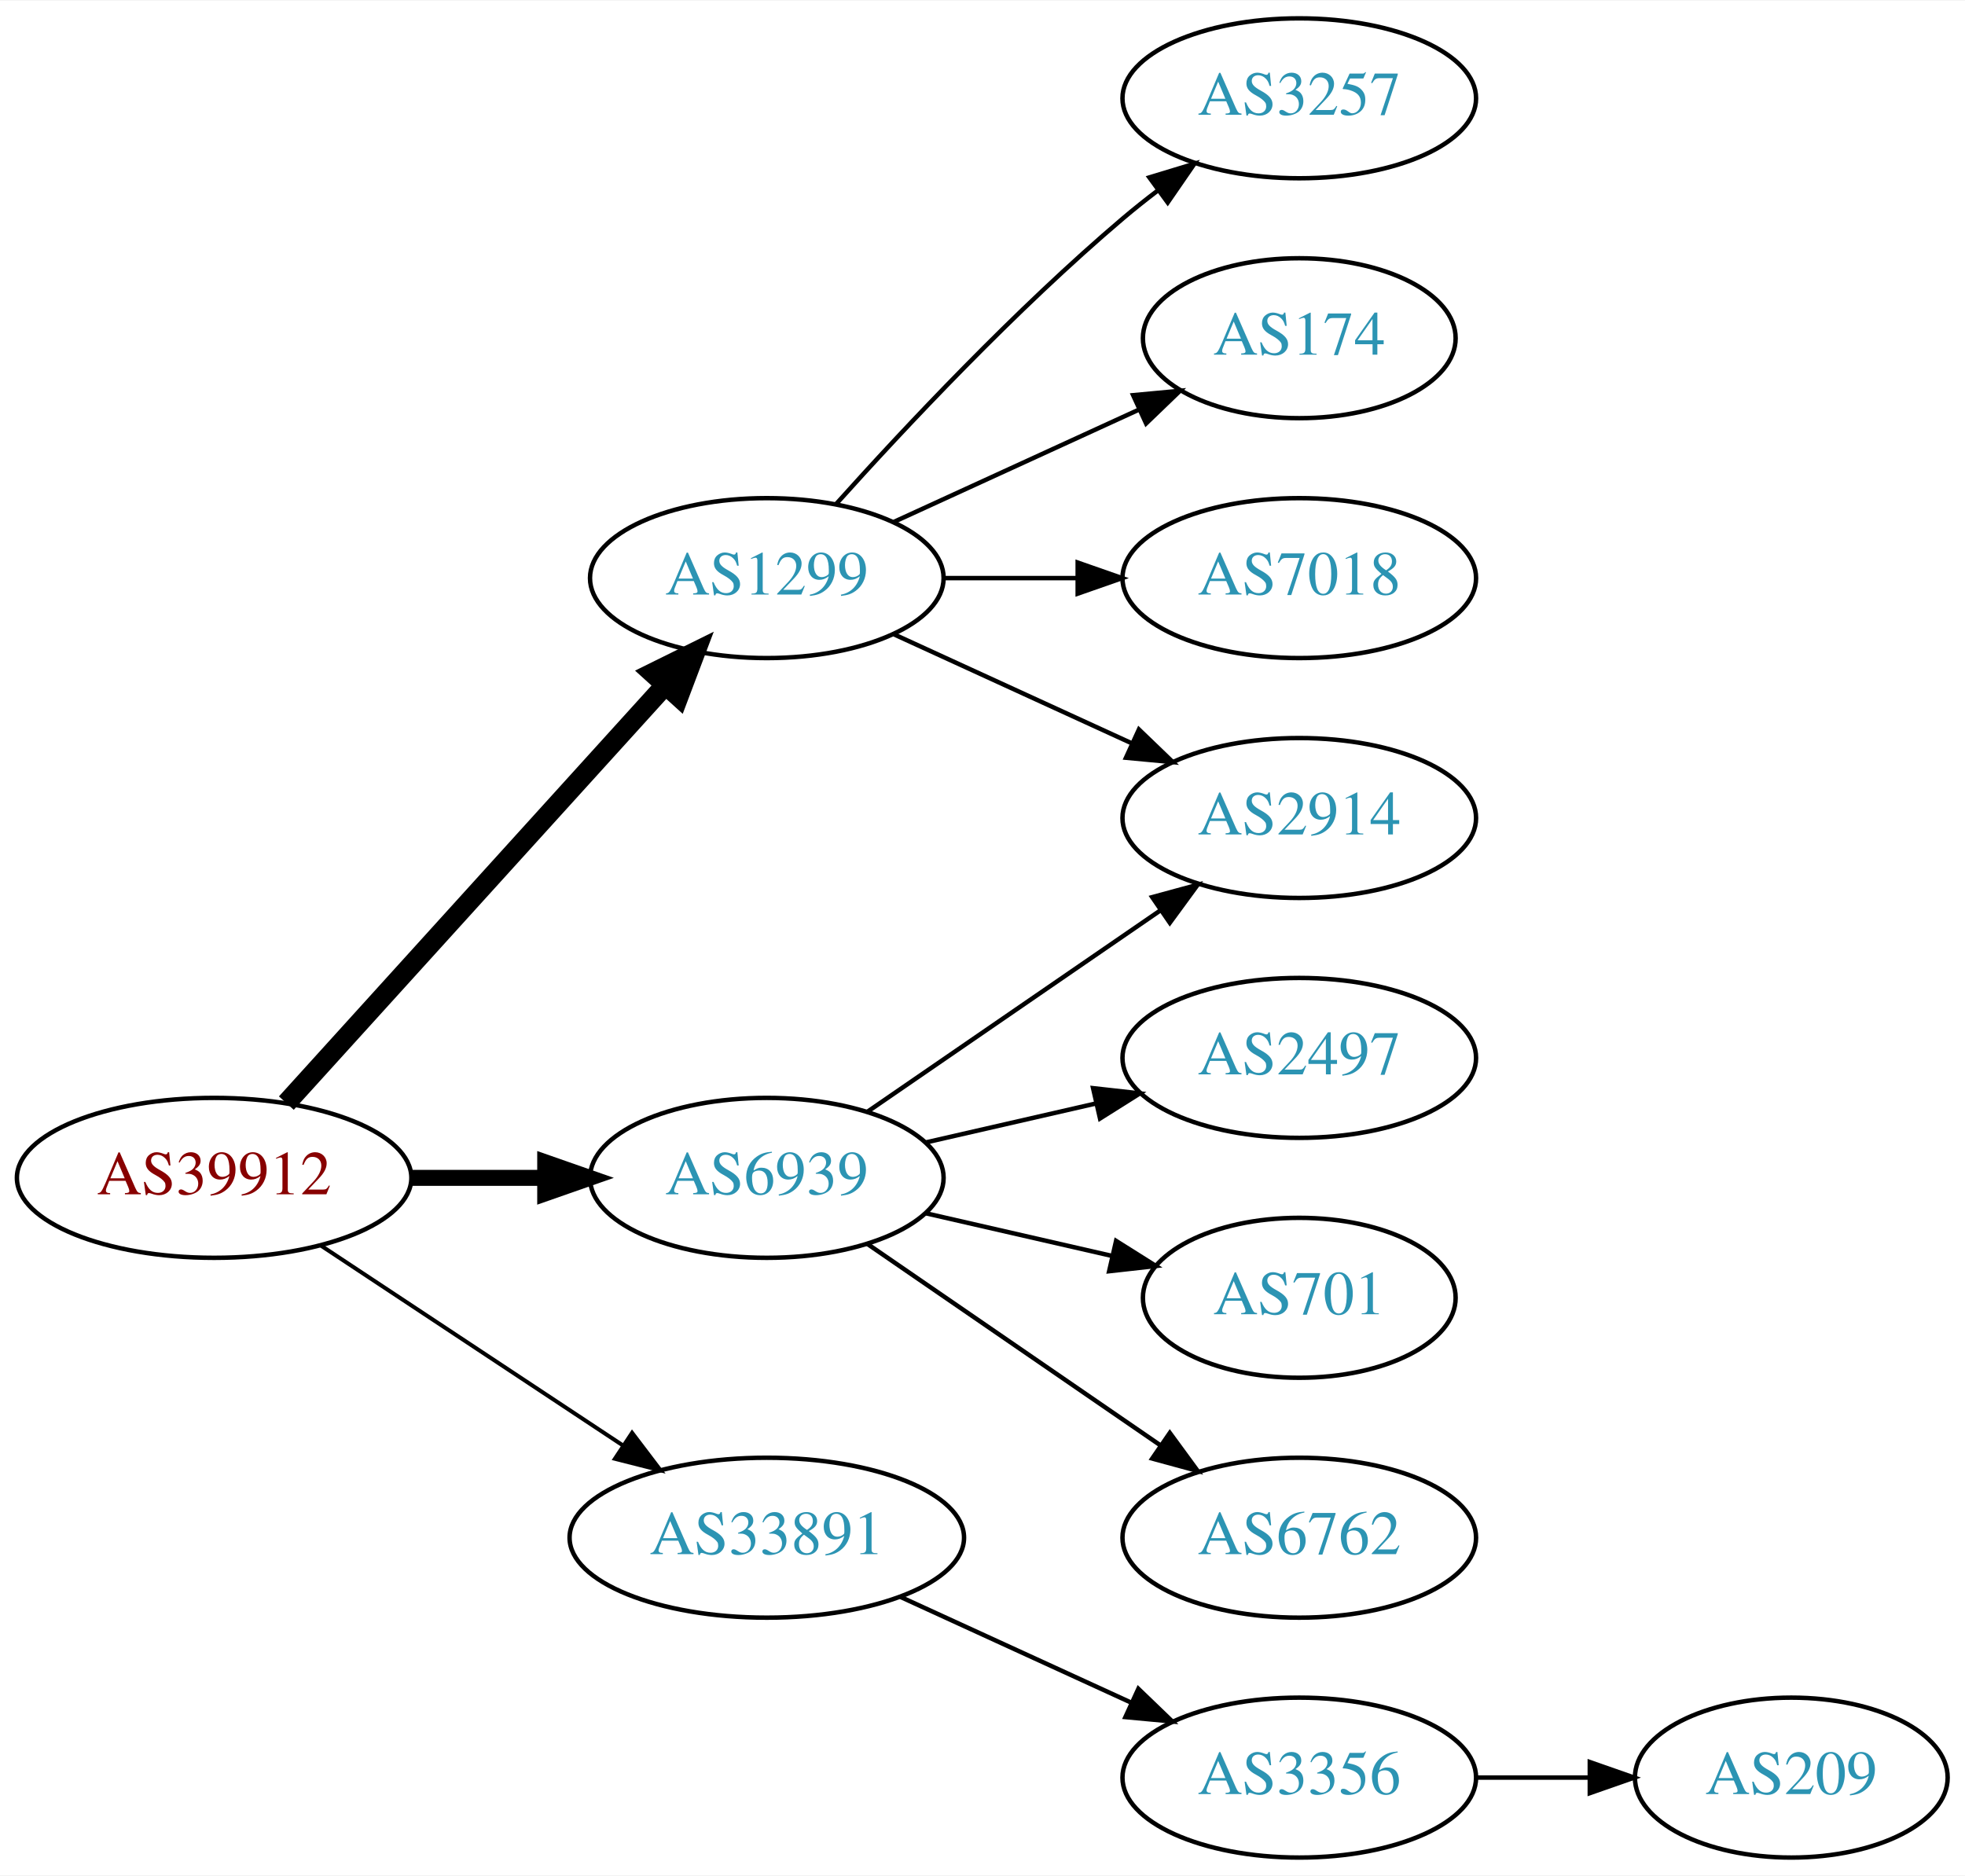
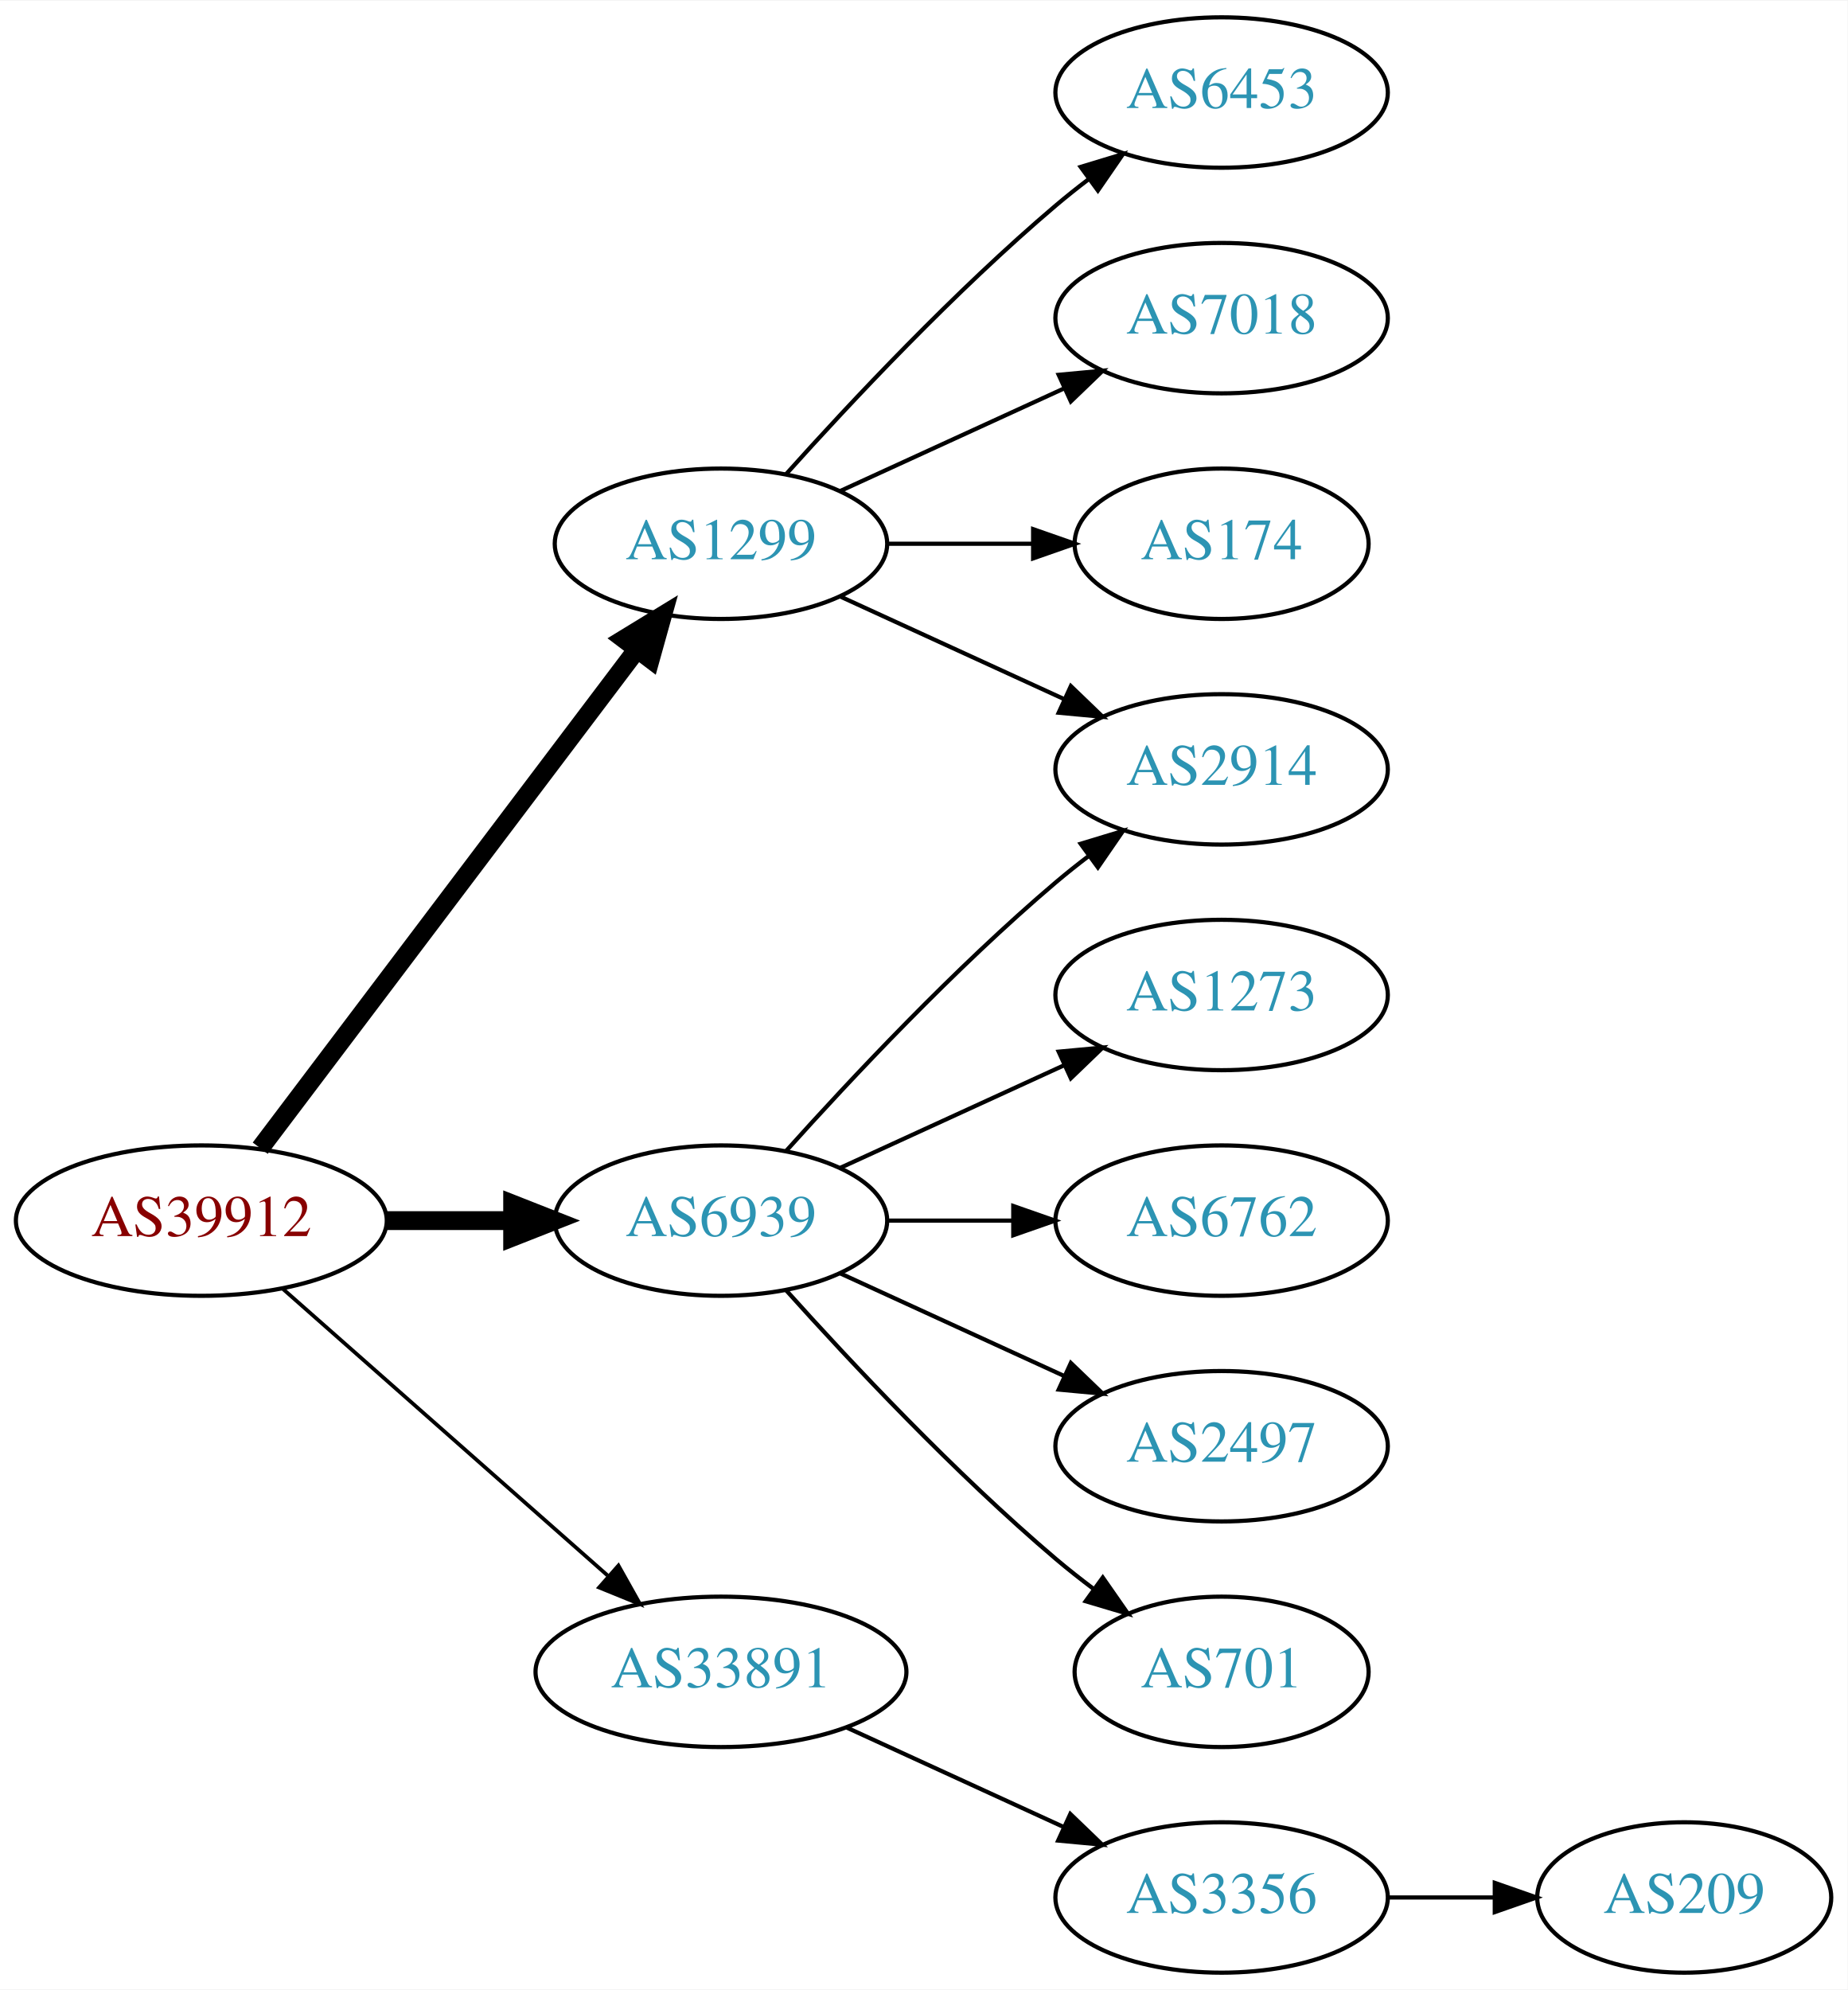
- <svg xmlns="http://www.w3.org/2000/svg" xmlns:xlink="http://www.w3.org/1999/xlink" width="442pt" height="422pt" viewBox="0.00 0.00 442.27 422.00">
-   <g id="graph0" class="graph" transform="scale(1 1) rotate(0) translate(4 418)">
-     <polygon fill="white" stroke="none" points="-4,4 -4,-418 438.271,-418 438.271,4 -4,4" />
+ <svg xmlns="http://www.w3.org/2000/svg" xmlns:xlink="http://www.w3.org/1999/xlink" width="442pt" height="476pt" viewBox="0.00 0.00 442.27 476.00">
+   <g id="graph0" class="graph" transform="scale(1 1) rotate(0) translate(4 472)">
+     <polygon fill="white" stroke="none" points="-4,4 -4,-472 438.271,-472 438.271,4 -4,4" />
    <g id="node1" class="node">
      <g id="a_node1">
        <a xlink:href="/asn/39912" xlink:title="AS39912 ~ oja.at GmbH [AT]">
-           <ellipse fill="#ffffff" stroke="black" cx="44.196" cy="-153" rx="44.393" ry="18" />
-           <text text-anchor="middle" x="44.196" y="-149.3" font-family="Times,serif" font-size="14.00" fill="#880000">AS39912</text>
+           <ellipse fill="#ffffff" stroke="black" cx="44.196" cy="-180" rx="44.393" ry="18" />
+           <text text-anchor="middle" x="44.196" y="-176.3" font-family="Times,serif" font-size="14.00" fill="#880000">AS39912</text>
        </a>
      </g>
    </g>
    <g id="node2" class="node">
      <g id="a_node2">
        <a xlink:href="/asn/1299" xlink:title="AS1299 ~ Telia Carrier [EU]">
-           <ellipse fill="#ffffff" stroke="black" cx="168.588" cy="-288" rx="39.794" ry="18" />
-           <text text-anchor="middle" x="168.588" y="-284.3" font-family="Times,serif" font-size="14.00" fill="#2c94b3">AS1299</text>
+           <ellipse fill="#ffffff" stroke="black" cx="168.588" cy="-342" rx="39.794" ry="18" />
+           <text text-anchor="middle" x="168.588" y="-338.3" font-family="Times,serif" font-size="14.00" fill="#2c94b3">AS1299</text>
        </a>
      </g>
    </g>
    <g id="edge1" class="edge">
-       <path fill="none" stroke="black" stroke-width="4.5" d="M60.45,-169.825C81.913,-193.499 121.144,-236.771 145.711,-263.87" />
-       <polygon fill="black" stroke="black" stroke-width="4.5" points="142.893,-266.623 152.527,-271.387 148.727,-261.334 142.893,-266.623" />
+       <path fill="none" stroke="black" stroke-width="4.5" d="M58.294,-197.337C79.919,-225.96 123.19,-283.233 148.312,-316.486" />
+       <polygon fill="black" stroke="black" stroke-width="4.5" points="145.415,-319.183 154.584,-324.788 151.698,-314.435 145.415,-319.183" />
    </g>
    <g id="node3" class="node">
      <g id="a_node3">
        <a xlink:href="/asn/6939" xlink:title="AS6939 ~ Hurricane Electric LLC [US]">
-           <ellipse fill="#ffffff" stroke="black" cx="168.588" cy="-153" rx="39.794" ry="18" />
-           <text text-anchor="middle" x="168.588" y="-149.3" font-family="Times,serif" font-size="14.00" fill="#2c94b3">AS6939</text>
+           <ellipse fill="#ffffff" stroke="black" cx="168.588" cy="-180" rx="39.794" ry="18" />
+           <text text-anchor="middle" x="168.588" y="-176.3" font-family="Times,serif" font-size="14.00" fill="#2c94b3">AS6939</text>
        </a>
      </g>
    </g>
    <g id="edge2" class="edge">
-       <path fill="none" stroke="black" stroke-width="3.6" d="M88.692,-153C98.381,-153 108.717,-153 118.61,-153" />
-       <polygon fill="black" stroke="black" stroke-width="3.6" points="118.713,-156.5 128.713,-153 118.713,-149.5 118.713,-156.5" />
+       <path fill="none" stroke="black" stroke-width="4.5" d="M88.692,-180C98.381,-180 108.717,-180 118.61,-180" />
+       <polygon fill="black" stroke="black" stroke-width="4.5" points="118.713,-183.938 128.713,-180 118.713,-176.063 118.713,-183.938" />
    </g>
    <g id="node4" class="node">
      <g id="a_node4">
        <a xlink:href="/asn/33891" xlink:title="AS33891 ~ CORE-BACKBONE GMBH GLOBAL NETWORK [DE]">
          <ellipse fill="#ffffff" stroke="black" cx="168.588" cy="-72" rx="44.393" ry="18" />
          <text text-anchor="middle" x="168.588" y="-68.3" font-family="Times,serif" font-size="14.00" fill="#2c94b3">AS33891</text>
        </a>
      </g>
    </g>
    <g id="edge3" class="edge">
-       <path fill="none" stroke="black" stroke-width="0.9" d="M68.217,-137.765C87.449,-125.037 115.056,-106.766 136.294,-92.711" />
-       <polygon fill="black" stroke="black" stroke-width="0.9" points="138.263,-95.605 144.67,-87.167 134.4,-89.767 138.263,-95.605" />
+       <path fill="none" stroke="black" stroke-width="0.9" d="M63.785,-163.597C84.482,-145.333 118.089,-115.678 141.434,-95.079" />
+       <polygon fill="black" stroke="black" stroke-width="0.9" points="144.043,-97.444 149.226,-88.203 139.412,-92.195 144.043,-97.444" />
    </g>
    <g id="node5" class="node">
      <g id="a_node5">
-         <a xlink:href="/asn/3257" xlink:title="AS3257 ~ GTT [DE]">
-           <ellipse fill="#ffffff" stroke="black" cx="288.431" cy="-396" rx="39.794" ry="18" />
-           <text text-anchor="middle" x="288.431" y="-392.3" font-family="Times,serif" font-size="14.00" fill="#2c94b3">AS3257</text>
+         <a xlink:href="/asn/2914" xlink:title="AS2914 ~ NTT America, Inc. [US]">
+           <ellipse fill="#ffffff" stroke="black" cx="288.431" cy="-288" rx="39.794" ry="18" />
+           <text text-anchor="middle" x="288.431" y="-284.3" font-family="Times,serif" font-size="14.00" fill="#2c94b3">AS2914</text>
        </a>
      </g>
    </g>
    <g id="edge4" class="edge">
-       <path fill="none" stroke="black" d="M184.234,-304.725C199.535,-321.765 224.632,-348.523 248.784,-369 251.281,-371.117 253.942,-373.232 256.653,-375.293" />
-       <polygon fill="black" stroke="black" points="254.69,-378.194 264.83,-381.266 258.819,-372.541 254.69,-378.194" />
+       <path fill="none" stroke="black" d="M197.217,-329.339C213.174,-322.027 233.445,-312.739 250.727,-304.819" />
+       <polygon fill="black" stroke="black" points="252.342,-307.929 259.975,-300.581 249.426,-301.565 252.342,-307.929" />
    </g>
    <g id="node6" class="node">
      <g id="a_node6">
+         <a xlink:href="/asn/6453" xlink:title="AS6453 ~ TATA COMMUNICATIONS (AMERICA) INC [US]">
+           <ellipse fill="#ffffff" stroke="black" cx="288.431" cy="-450" rx="39.794" ry="18" />
+           <text text-anchor="middle" x="288.431" y="-446.3" font-family="Times,serif" font-size="14.00" fill="#2c94b3">AS6453</text>
+         </a>
+       </g>
+     </g>
+     <g id="edge5" class="edge">
+       <path fill="none" stroke="black" d="M184.234,-358.725C199.535,-375.765 224.632,-402.523 248.784,-423 251.281,-425.117 253.942,-427.232 256.653,-429.293" />
+       <polygon fill="black" stroke="black" points="254.69,-432.194 264.83,-435.266 258.819,-426.541 254.69,-432.194" />
+     </g>
+     <g id="node7" class="node">
+       <g id="a_node7">
+         <a xlink:href="/asn/7018" xlink:title="AS7018 ~ AT&amp;T Services, Inc. [US]">
+           <ellipse fill="#ffffff" stroke="black" cx="288.431" cy="-396" rx="39.794" ry="18" />
+           <text text-anchor="middle" x="288.431" y="-392.3" font-family="Times,serif" font-size="14.00" fill="#2c94b3">AS7018</text>
+         </a>
+       </g>
+     </g>
+     <g id="edge6" class="edge">
+       <path fill="none" stroke="black" d="M197.217,-354.661C213.174,-361.973 233.445,-371.261 250.727,-379.181" />
+       <polygon fill="black" stroke="black" points="249.426,-382.435 259.975,-383.419 252.342,-376.071 249.426,-382.435" />
+     </g>
+     <g id="node8" class="node">
+       <g id="a_node8">
        <a xlink:href="/asn/174" xlink:title="AS174 ~ Cogent Communications [US]">
          <ellipse fill="#ffffff" stroke="black" cx="288.431" cy="-342" rx="35.194" ry="18" />
          <text text-anchor="middle" x="288.431" y="-338.3" font-family="Times,serif" font-size="14.00" fill="#2c94b3">AS174</text>
        </a>
      </g>
    </g>
-     <g id="edge5" class="edge">
-       <path fill="none" stroke="black" d="M197.217,-300.661C213.633,-308.183 234.615,-317.798 252.212,-325.861" />
-       <polygon fill="black" stroke="black" points="251.04,-329.174 261.589,-330.158 253.956,-322.811 251.04,-329.174" />
+     <g id="edge7" class="edge">
+       <path fill="none" stroke="black" d="M208.501,-342C219.588,-342 231.747,-342 243.13,-342" />
+       <polygon fill="black" stroke="black" points="243.311,-345.5 253.311,-342 243.311,-338.5 243.311,-345.5" />
    </g>
-     <g id="node7" class="node">
-       <g id="a_node7">
-         <a xlink:href="/asn/7018" xlink:title="AS7018 ~ AT&amp;T Services, Inc. [US]">
-           <ellipse fill="#ffffff" stroke="black" cx="288.431" cy="-288" rx="39.794" ry="18" />
-           <text text-anchor="middle" x="288.431" y="-284.3" font-family="Times,serif" font-size="14.00" fill="#2c94b3">AS7018</text>
-         </a>
-       </g>
-     </g>
-     <g id="edge6" class="edge">
-       <path fill="none" stroke="black" d="M208.501,-288C218.054,-288 228.404,-288 238.367,-288" />
-       <polygon fill="black" stroke="black" points="238.559,-291.5 248.559,-288 238.559,-284.5 238.559,-291.5" />
-     </g>
-     <g id="node8" class="node">
-       <g id="a_node8">
-         <a xlink:href="/asn/2914" xlink:title="AS2914 ~ NTT America, Inc. [US]">
-           <ellipse fill="#ffffff" stroke="black" cx="288.431" cy="-234" rx="39.794" ry="18" />
-           <text text-anchor="middle" x="288.431" y="-230.3" font-family="Times,serif" font-size="14.00" fill="#2c94b3">AS2914</text>
-         </a>
-       </g>
-     </g>
-     <g id="edge7" class="edge">
-       <path fill="none" stroke="black" d="M197.217,-275.339C213.174,-268.027 233.445,-258.739 250.727,-250.819" />
-       <polygon fill="black" stroke="black" points="252.342,-253.929 259.975,-246.581 249.426,-247.565 252.342,-253.929" />
-     </g>
-     <g id="edge10" class="edge">
-       <path fill="none" stroke="black" d="M191.202,-167.857C209.691,-180.565 236.505,-198.995 257.134,-213.175" />
-       <polygon fill="black" stroke="black" points="255.331,-216.183 265.555,-218.963 259.296,-210.414 255.331,-216.183" />
+     <g id="edge12" class="edge">
+       <path fill="none" stroke="black" d="M184.234,-196.725C199.535,-213.765 224.632,-240.523 248.784,-261 251.281,-263.117 253.942,-265.232 256.653,-267.293" />
+       <polygon fill="black" stroke="black" points="254.69,-270.194 264.83,-273.266 258.819,-264.541 254.69,-270.194" />
    </g>
    <g id="node9" class="node">
      <g id="a_node9">
-         <a xlink:href="/asn/2497" xlink:title="AS2497 ~ Internet Initiative Japan Inc. [JP]">
-           <ellipse fill="#ffffff" stroke="black" cx="288.431" cy="-180" rx="39.794" ry="18" />
-           <text text-anchor="middle" x="288.431" y="-176.3" font-family="Times,serif" font-size="14.00" fill="#2c94b3">AS2497</text>
+         <a xlink:href="/asn/1273" xlink:title="AS1273 ~ Vodafone Group PLC [EU]">
+           <ellipse fill="#ffffff" stroke="black" cx="288.431" cy="-234" rx="39.794" ry="18" />
+           <text text-anchor="middle" x="288.431" y="-230.3" font-family="Times,serif" font-size="14.00" fill="#2c94b3">AS1273</text>
        </a>
      </g>
    </g>
    <g id="edge8" class="edge">
-       <path fill="none" stroke="black" d="M204.308,-160.955C216.307,-163.704 229.928,-166.825 242.621,-169.733" />
-       <polygon fill="black" stroke="black" points="242.023,-173.187 252.552,-172.009 243.587,-166.364 242.023,-173.187" />
+       <path fill="none" stroke="black" d="M197.217,-192.661C213.174,-199.973 233.445,-209.261 250.727,-217.181" />
+       <polygon fill="black" stroke="black" points="249.426,-220.435 259.975,-221.419 252.342,-214.071 249.426,-220.435" />
    </g>
    <g id="node10" class="node">
      <g id="a_node10">
-         <a xlink:href="/asn/701" xlink:title="AS701 ~ UUNET [US]">
-           <ellipse fill="#ffffff" stroke="black" cx="288.431" cy="-126" rx="35.194" ry="18" />
-           <text text-anchor="middle" x="288.431" y="-122.3" font-family="Times,serif" font-size="14.00" fill="#2c94b3">AS701</text>
+         <a xlink:href="/asn/6762" xlink:title="AS6762 ~ TELECOM ITALIA SPARKLE S.p.A. [IT]">
+           <ellipse fill="#ffffff" stroke="black" cx="288.431" cy="-180" rx="39.794" ry="18" />
+           <text text-anchor="middle" x="288.431" y="-176.3" font-family="Times,serif" font-size="14.00" fill="#2c94b3">AS6762</text>
        </a>
      </g>
    </g>
    <g id="edge9" class="edge">
-       <path fill="none" stroke="black" d="M204.308,-145.045C217.4,-142.045 232.422,-138.604 246.063,-135.478" />
-       <polygon fill="black" stroke="black" points="247.204,-138.807 256.17,-133.162 245.641,-131.984 247.204,-138.807" />
+       <path fill="none" stroke="black" d="M208.501,-180C218.054,-180 228.404,-180 238.367,-180" />
+       <polygon fill="black" stroke="black" points="238.559,-183.5 248.559,-180 238.559,-176.5 238.559,-183.5" />
    </g>
    <g id="node11" class="node">
      <g id="a_node11">
-         <a xlink:href="/asn/6762" xlink:title="AS6762 ~ TELECOM ITALIA SPARKLE S.p.A. [IT]">
-           <ellipse fill="#ffffff" stroke="black" cx="288.431" cy="-72" rx="39.794" ry="18" />
-           <text text-anchor="middle" x="288.431" y="-68.3" font-family="Times,serif" font-size="14.00" fill="#2c94b3">AS6762</text>
+         <a xlink:href="/asn/2497" xlink:title="AS2497 ~ Internet Initiative Japan Inc. [JP]">
+           <ellipse fill="#ffffff" stroke="black" cx="288.431" cy="-126" rx="39.794" ry="18" />
+           <text text-anchor="middle" x="288.431" y="-122.3" font-family="Times,serif" font-size="14.00" fill="#2c94b3">AS2497</text>
+         </a>
+       </g>
+     </g>
+     <g id="edge10" class="edge">
+       <path fill="none" stroke="black" d="M197.217,-167.339C213.174,-160.027 233.445,-150.739 250.727,-142.819" />
+       <polygon fill="black" stroke="black" points="252.342,-145.929 259.975,-138.581 249.426,-139.565 252.342,-145.929" />
+     </g>
+     <g id="node12" class="node">
+       <g id="a_node12">
+         <a xlink:href="/asn/701" xlink:title="AS701 ~ UUNET [US]">
+           <ellipse fill="#ffffff" stroke="black" cx="288.431" cy="-72" rx="35.194" ry="18" />
+           <text text-anchor="middle" x="288.431" y="-68.3" font-family="Times,serif" font-size="14.00" fill="#2c94b3">AS701</text>
        </a>
      </g>
    </g>
    <g id="edge11" class="edge">
-       <path fill="none" stroke="black" d="M191.202,-138.143C209.691,-125.435 236.505,-107.005 257.134,-92.825" />
-       <polygon fill="black" stroke="black" points="259.296,-95.586 265.555,-87.037 255.331,-89.817 259.296,-95.586" />
+       <path fill="none" stroke="black" d="M184.234,-163.275C199.535,-146.235 224.632,-119.477 248.784,-99 251.637,-96.582 254.702,-94.167 257.813,-91.831" />
+       <polygon fill="black" stroke="black" points="259.986,-94.578 266.041,-85.884 255.886,-88.905 259.986,-94.578" />
    </g>
-     <g id="node12" class="node">
-       <g id="a_node12">
+     <g id="node13" class="node">
+       <g id="a_node13">
        <a xlink:href="/asn/3356" xlink:title="AS3356 ~ Level 3 Parent, LLC [US]">
          <ellipse fill="#ffffff" stroke="black" cx="288.431" cy="-18" rx="39.794" ry="18" />
          <text text-anchor="middle" x="288.431" y="-14.3" font-family="Times,serif" font-size="14.00" fill="#2c94b3">AS3356</text>
        </a>
      </g>
    </g>
-     <g id="edge12" class="edge">
+     <g id="edge13" class="edge">
      <path fill="none" stroke="black" d="M198.718,-58.652C214.329,-51.498 233.727,-42.609 250.399,-34.969" />
      <polygon fill="black" stroke="black" points="252.218,-37.986 259.851,-30.638 249.302,-31.622 252.218,-37.986" />
    </g>
-     <g id="node13" class="node">
-       <g id="a_node13">
+     <g id="node14" class="node">
+       <g id="a_node14">
        <a xlink:href="/asn/209" xlink:title="AS209 ~ CenturyLink Communications, LLC [US]">
          <ellipse fill="#ffffff" stroke="black" cx="399.174" cy="-18" rx="35.194" ry="18" />
          <text text-anchor="middle" x="399.174" y="-14.3" font-family="Times,serif" font-size="14.00" fill="#2c94b3">AS209</text>
        </a>
      </g>
    </g>
-     <g id="edge13" class="edge">
+     <g id="edge14" class="edge">
      <path fill="none" stroke="black" d="M328.382,-18C336.615,-18 345.361,-18 353.777,-18" />
      <polygon fill="black" stroke="black" points="353.822,-21.5 363.822,-18 353.822,-14.5 353.822,-21.5" />
    </g>
  </g>
</svg>
